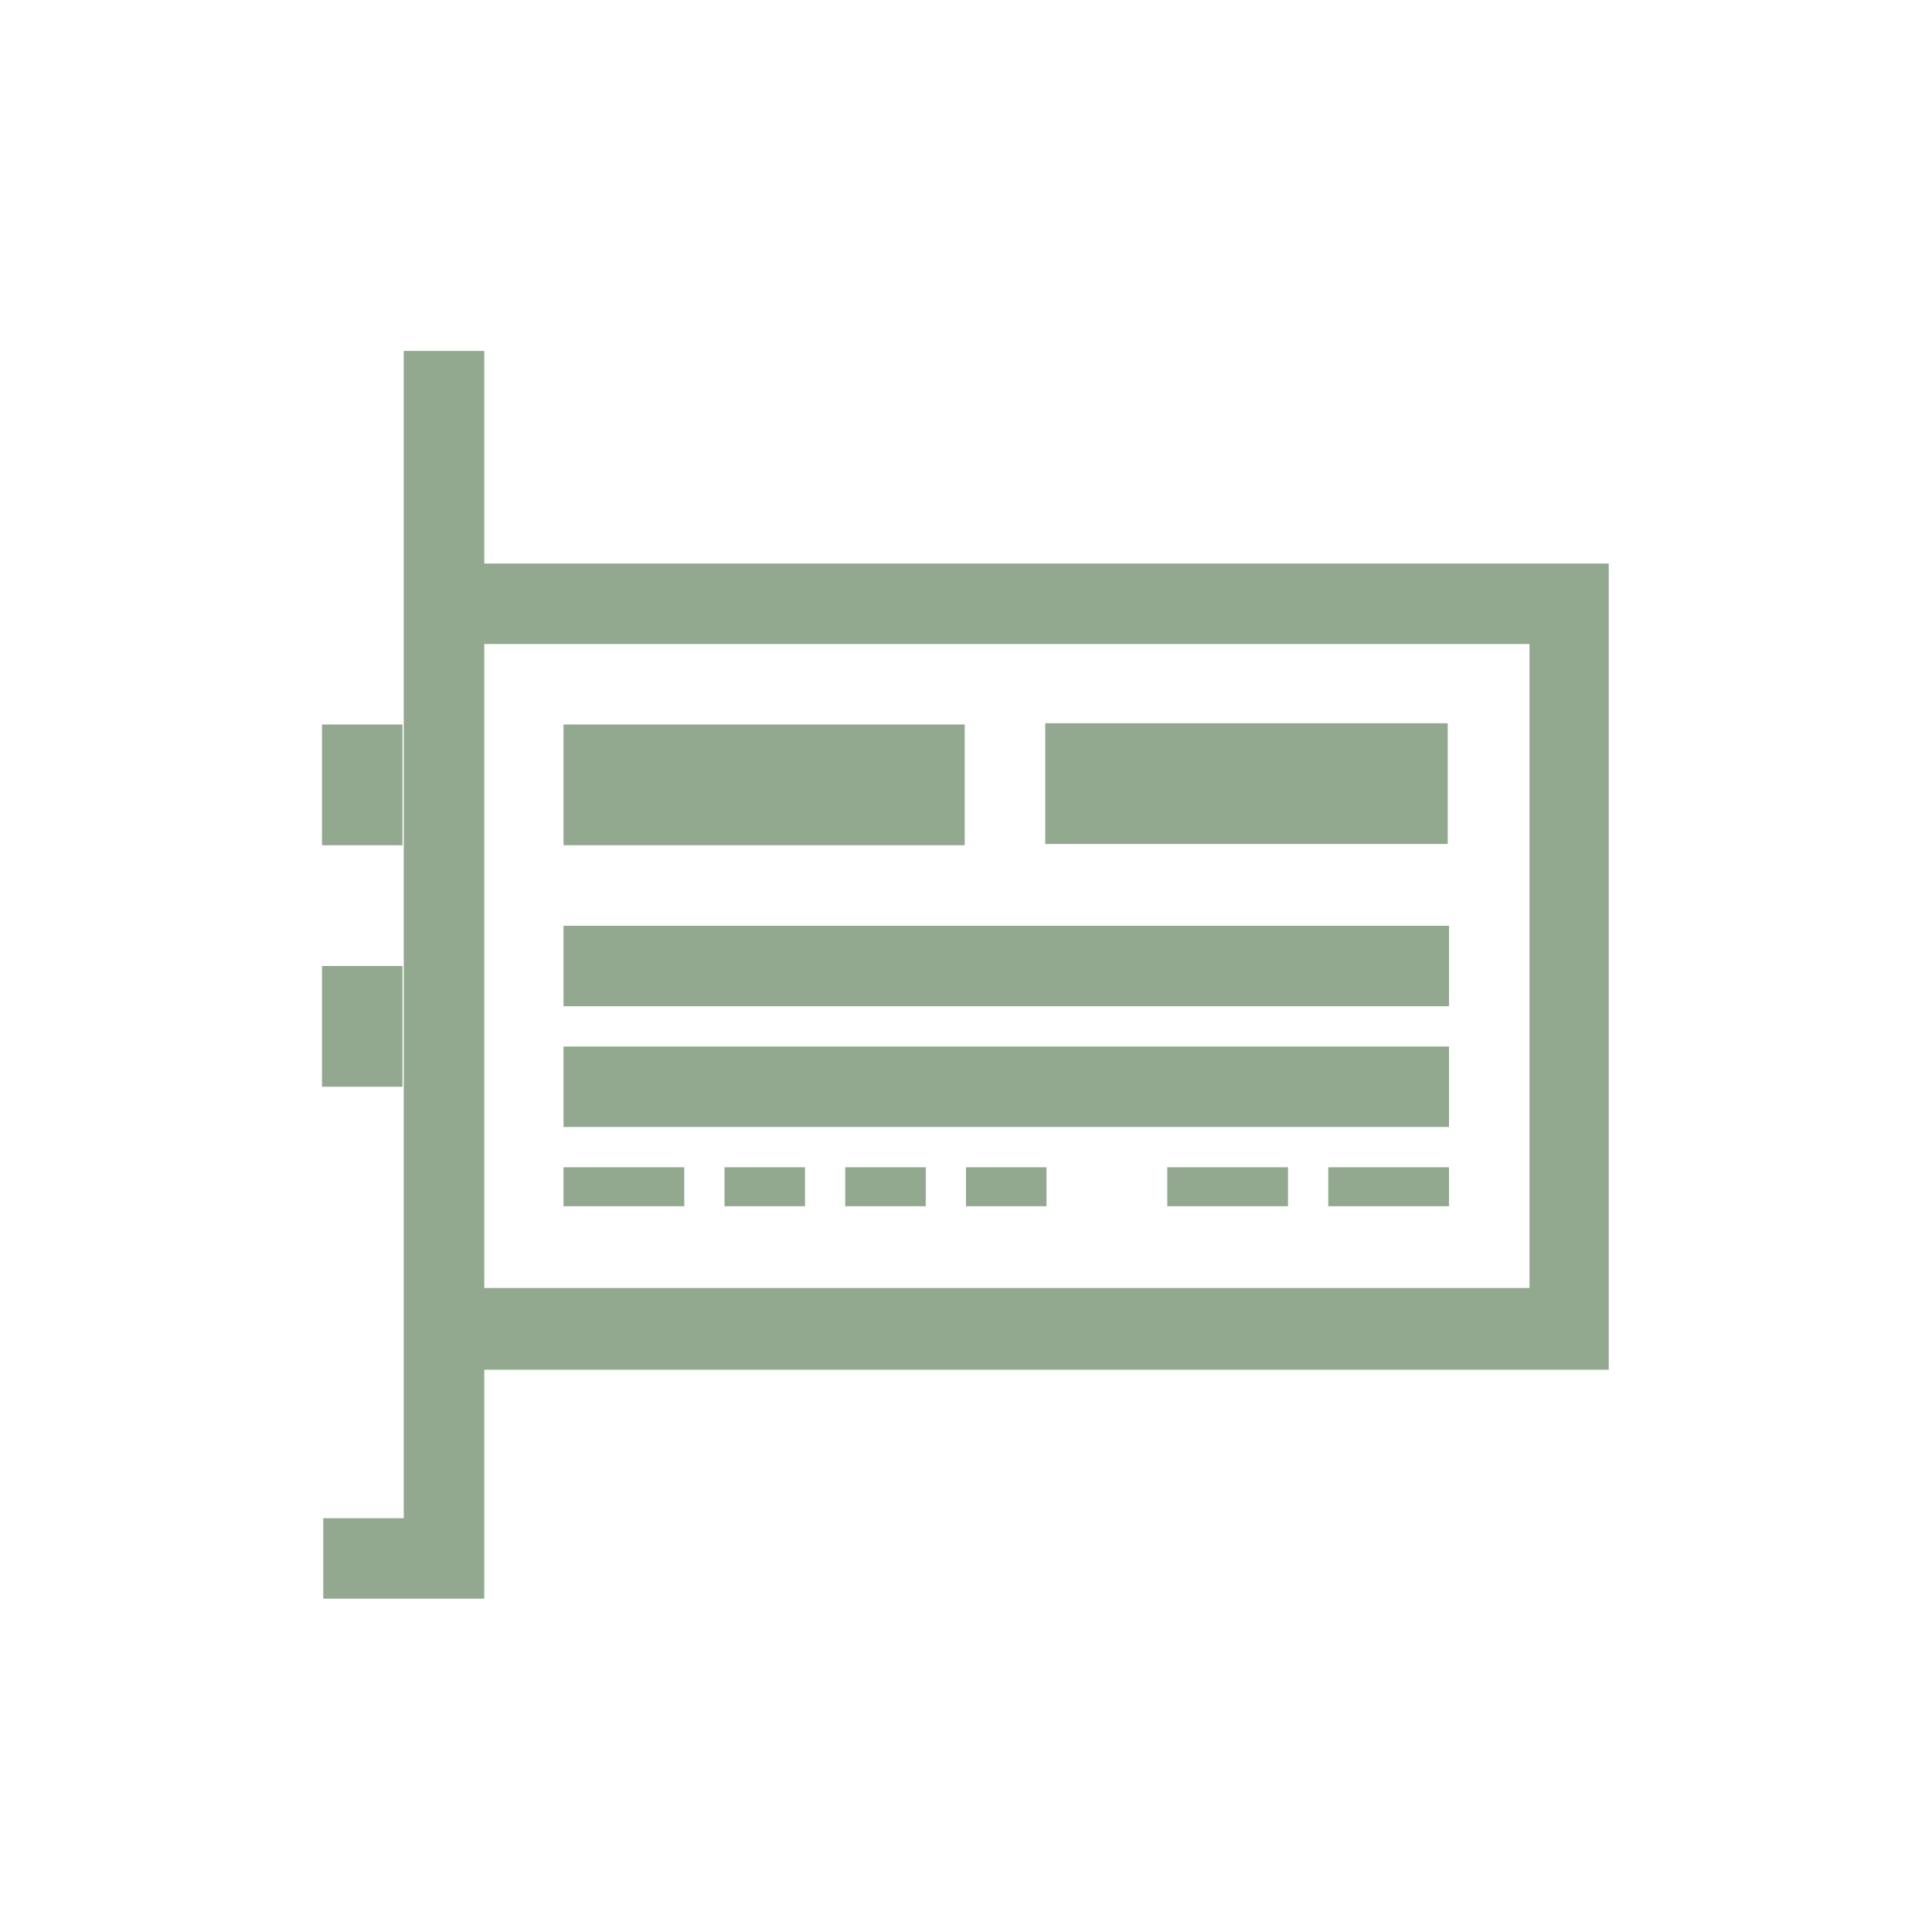
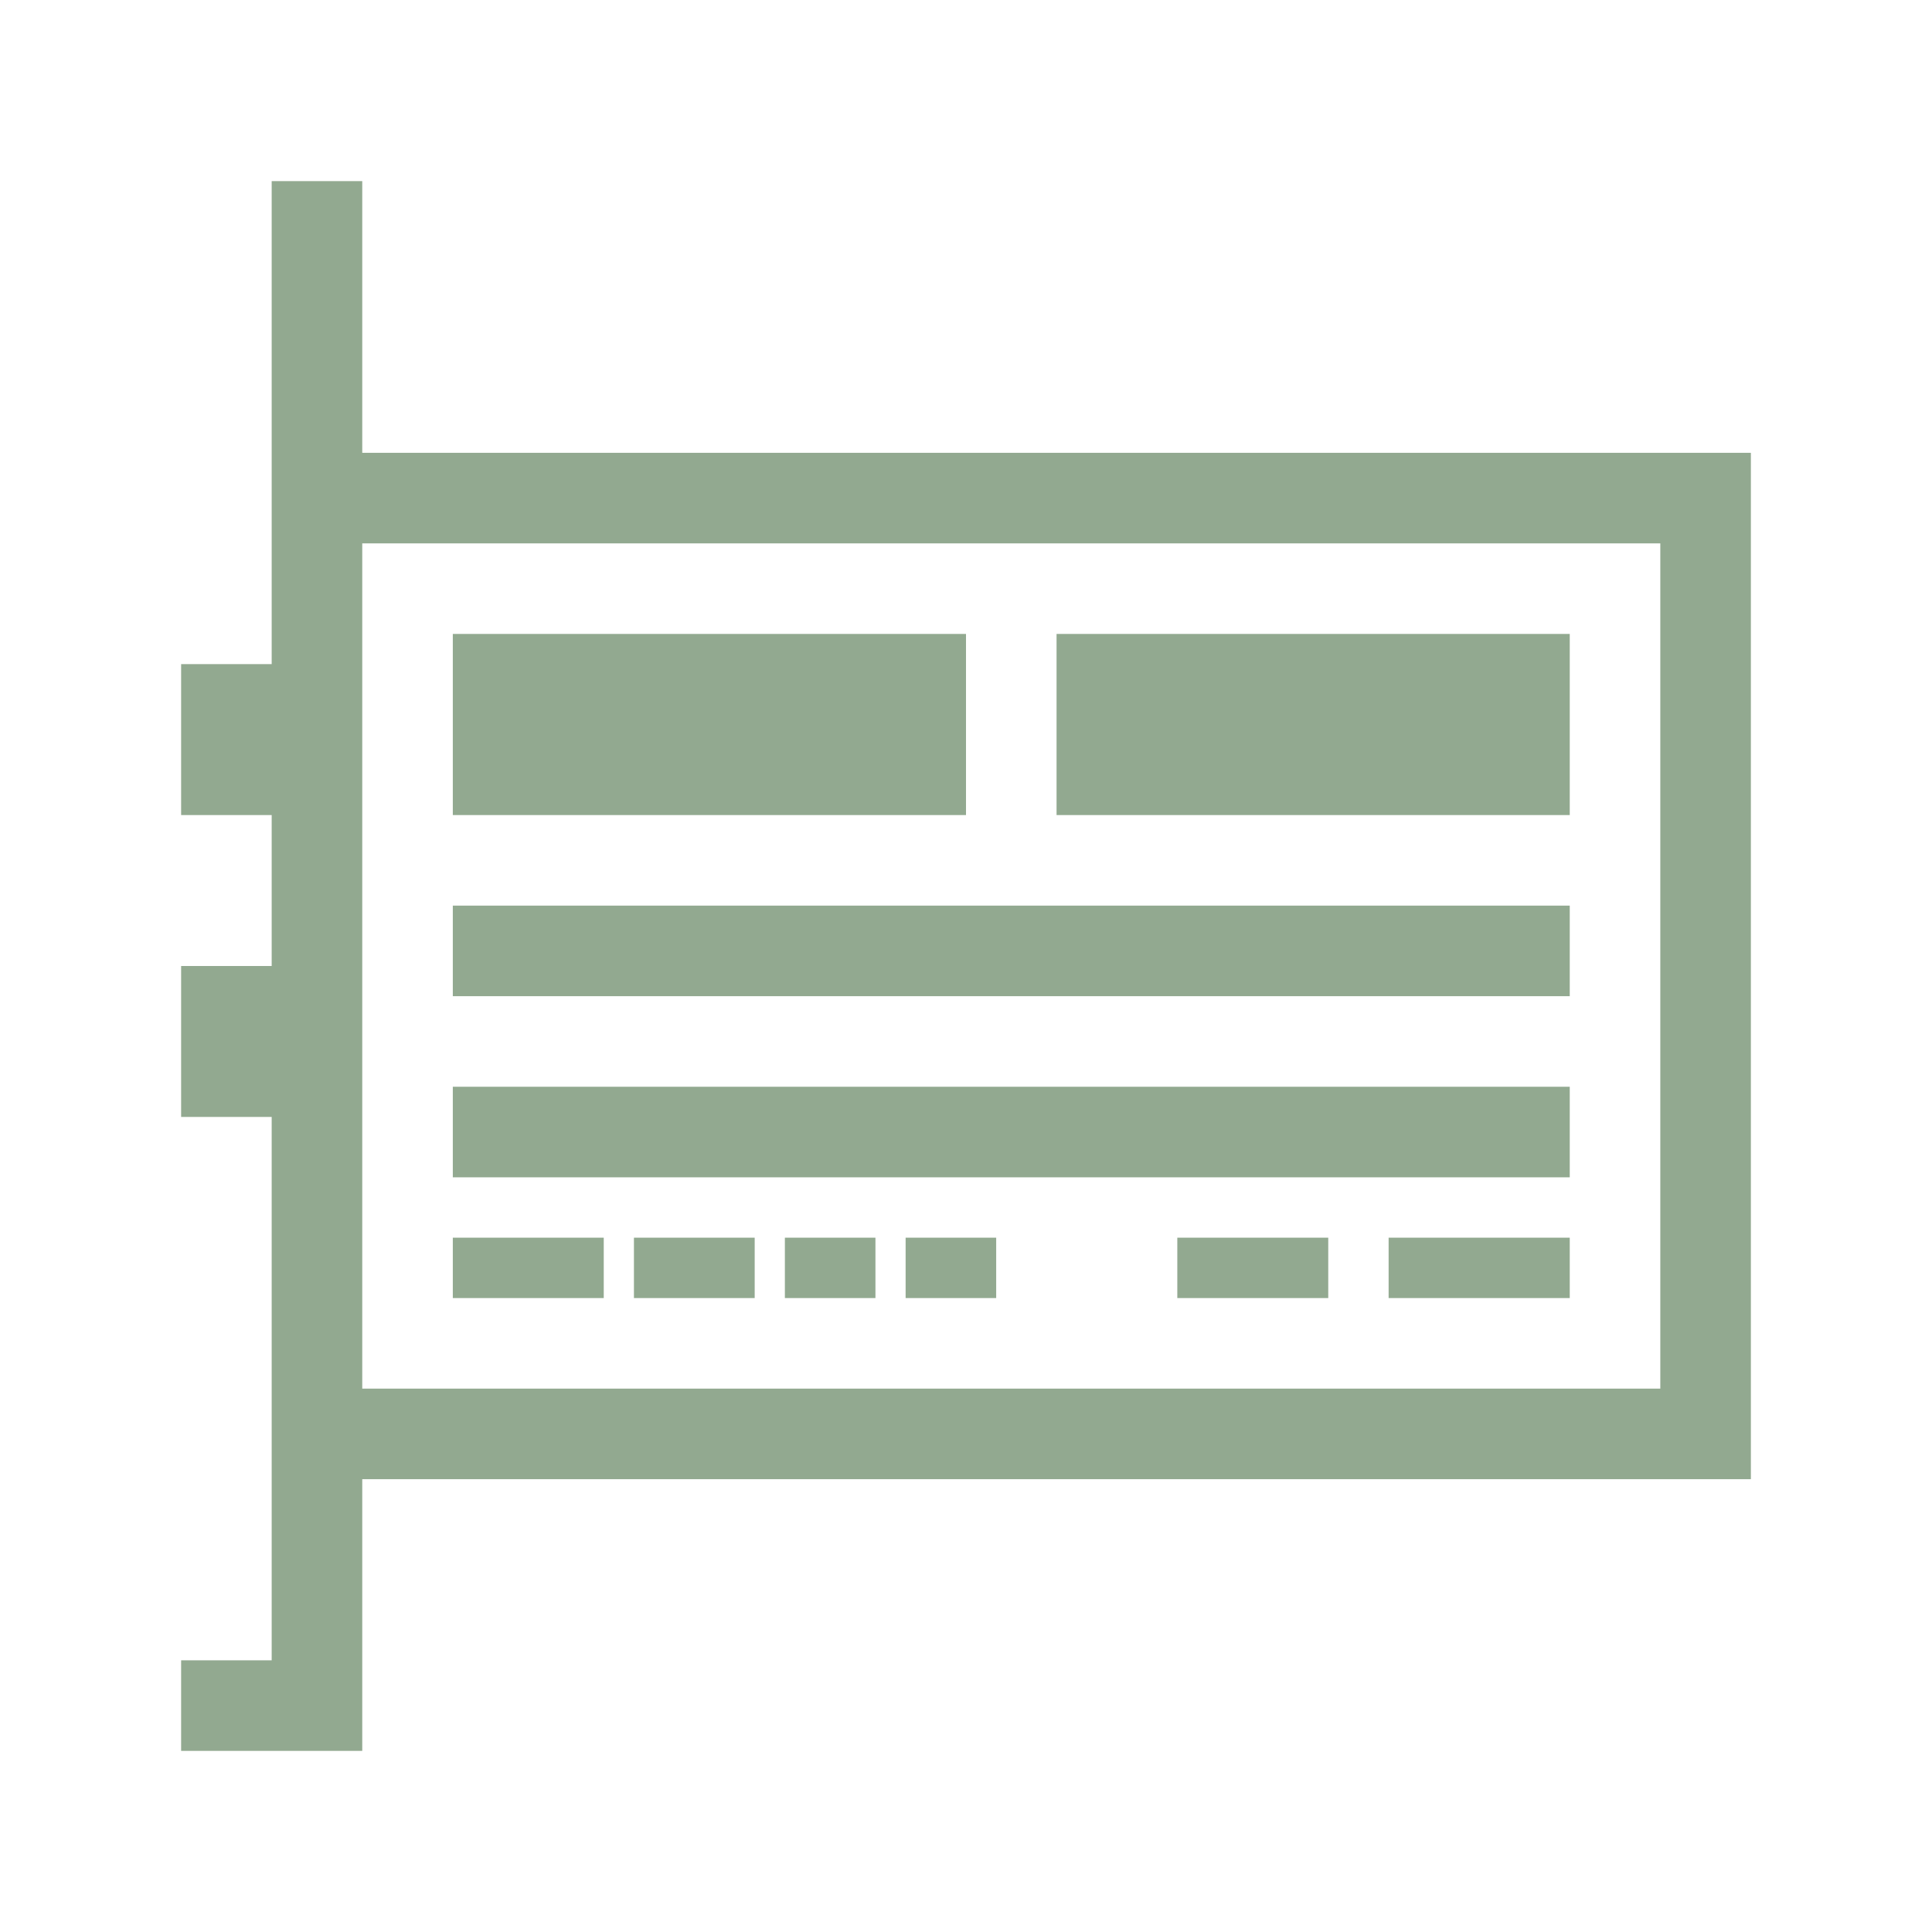
- <svg xmlns="http://www.w3.org/2000/svg" width="256" height="256" viewBox="0 0 256 256">
-   <path style="fill:#92a990" d="M 53.5 46.5 L 53.5 201.168 L 42.832 201.168 L 42.832 211.832 L 64.168 211.832 L 64.168 181.5 L 213.168 181.5 L 213.168 74.668 L 64.168 74.668 L 64.168 46.5 Z M 64.168 85.332 L 202.668 85.332 L 202.668 170.668 L 64.168 170.668 Z M 138.5 95.832 L 138.5 111.832 L 191.832 111.832 L 191.832 95.832 Z M 42.668 96 L 42.668 112 L 53.332 112 L 53.332 96 Z M 74.668 96 L 74.668 112 L 127.832 112 L 127.832 96 Z M 74.668 122.668 L 74.668 133.332 L 192 133.332 L 192 122.668 Z M 42.668 128 L 42.668 144 L 53.332 144 L 53.332 128 Z M 74.668 138.668 L 74.668 149.332 L 192 149.332 L 192 138.668 Z M 74.668 154.668 L 74.668 159.832 L 90.668 159.832 L 90.668 154.668 Z M 96 154.668 L 96 159.832 L 106.668 159.832 L 106.668 154.668 Z M 112 154.668 L 112 159.832 L 122.668 159.832 L 122.668 154.668 Z M 128 154.668 L 128 159.832 L 138.668 159.832 L 138.668 154.668 Z M 154.668 154.668 L 154.668 159.832 L 170.668 159.832 L 170.668 154.668 Z M 176 154.668 L 176 159.832 L 192 159.832 L 192 154.668 Z " />
+ <svg xmlns="http://www.w3.org/2000/svg" width="256" height="256" viewBox="0 0 256 256" id="svg2" version="1.1">
+   <defs id="defs8" />
+   <path style="fill:#92a990" d="m 36,24 0,64 -12,0 0,20 12,0 0,20 -12,0 0,20 12,0 0,72 -12,0 0,12 24,0 0,-36 184,0 0,-136 -184,0 0,-36 z m 12,48 172,0 0,112 -172,0 z m 92,12 0,24 68,0 0,-24 z m -80,0 0,24 68,0 0,-24 z m 0,36 0,12 148,0 0,-12 z m 0,24 0,12 148,0 0,-12 z M 60,164 l 0,8 20,0 0,-8 z m 24,0 0,8 16,0 0,-8 z m 20,0 0,8 12,0 0,-8 z m 16,0 0,8 12,0 0,-8 z m 36,0 0,8 20,0 0,-8 z m 28,0 0,8 24,0 0,-8 z" id="path4" />
</svg>
